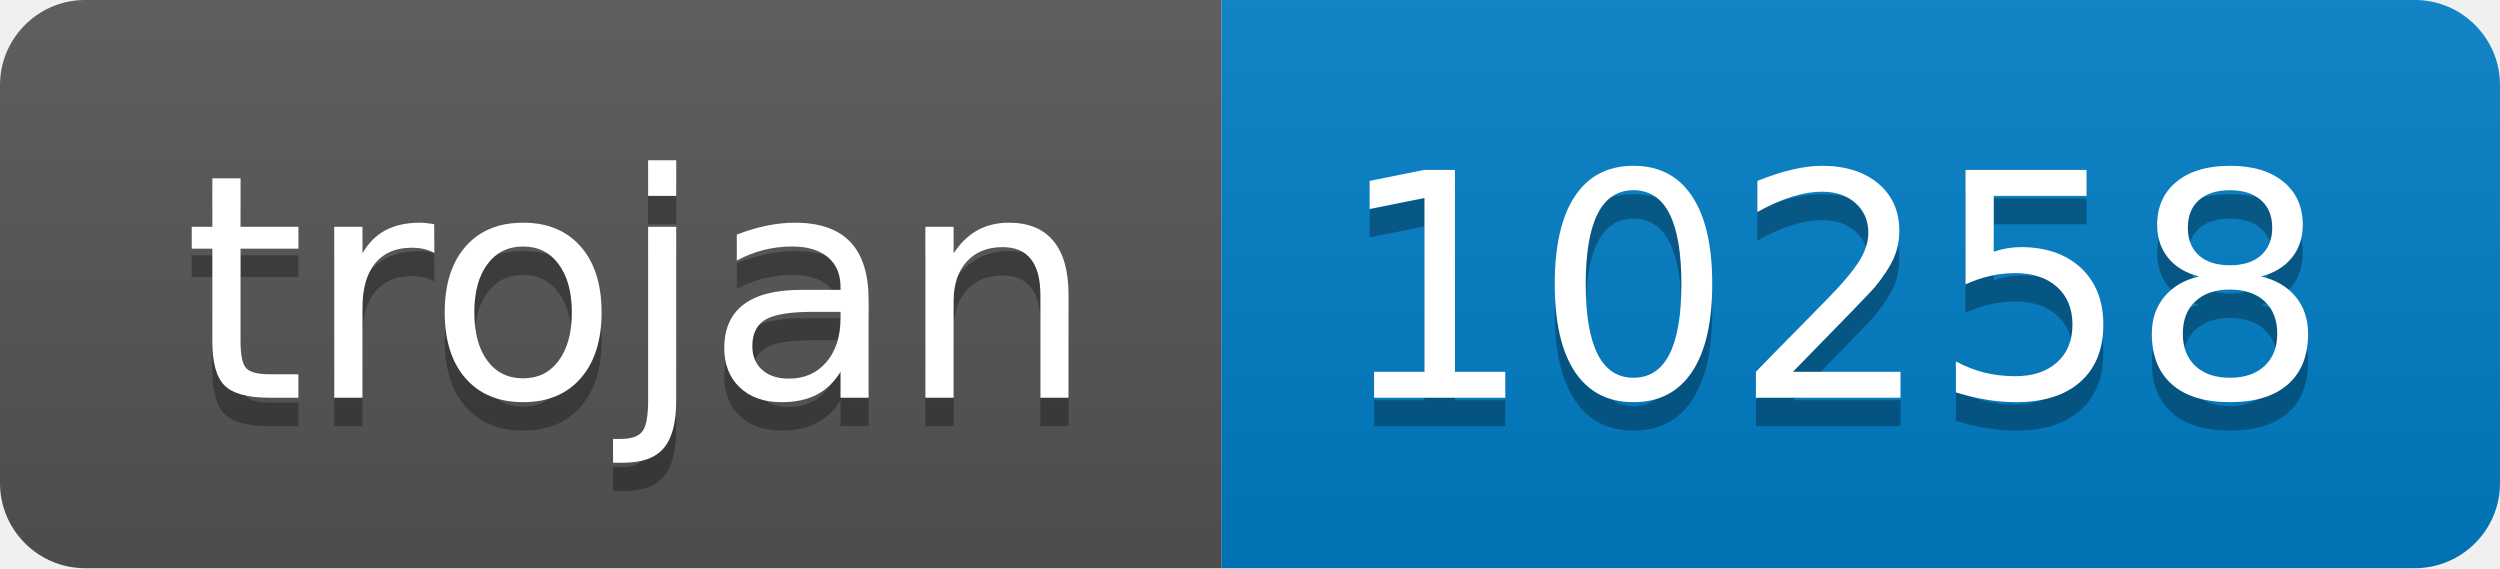
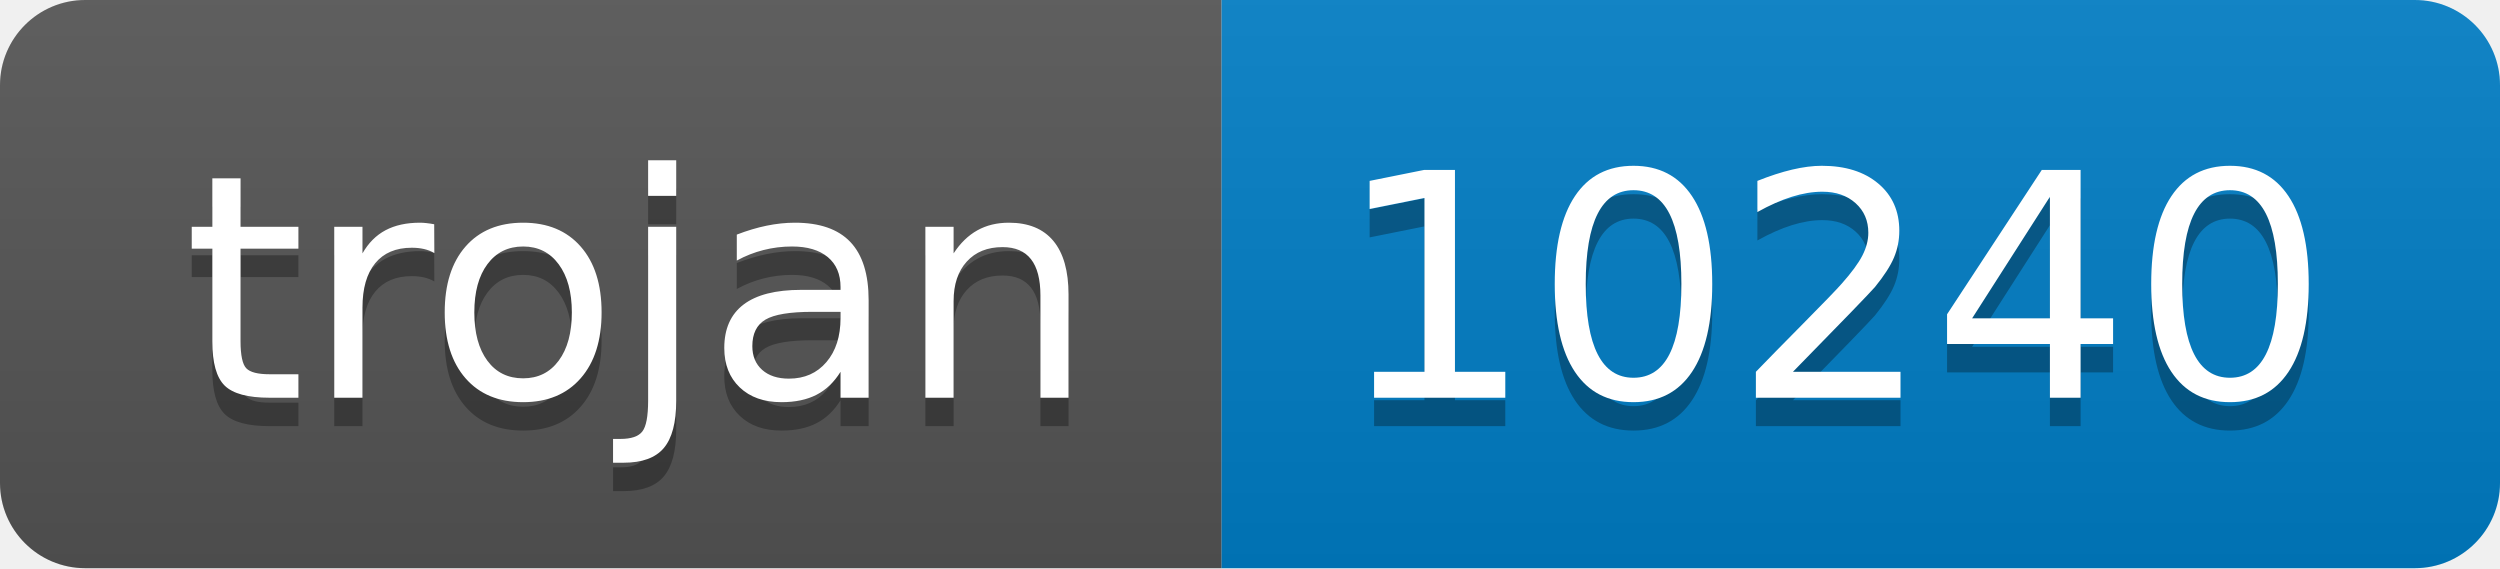
- <svg xmlns="http://www.w3.org/2000/svg" width="88" height="20" role="img" aria-label="trojan: 10258">
+ <svg xmlns="http://www.w3.org/2000/svg" width="88" height="20" role="img" aria-label="trojan: 10240">
  <linearGradient id="s" x2="0" y2="100%">
    <stop offset="0" stop-color="#bbb" stop-opacity=".1" />
    <stop offset="1" stop-opacity=".1" />
  </linearGradient>
  <clipPath id="r">
    <rect width="88" height="20" rx="3" fill="#fff" />
  </clipPath>
  <g clip-path="url(#r)">
    <rect width="43" height="20" fill="#555" />
    <rect x="43" width="45" height="20" fill="#007ec6" />
    <rect width="88" height="20" fill="url(#s)" />
  </g>
  <g fill="#fff" text-anchor="middle" font-family="Verdana,Geneva,DejaVu Sans,sans-serif" text-rendering="geometricPrecision" font-size="110">
    <text aria-hidden="true" x="225" y="150" fill="#010101" fill-opacity=".3" transform="scale(.1)" textLength="330">trojan</text>
    <text x="225" y="140" transform="scale(.1)" fill="#fff" textLength="330">trojan</text>
-     <text aria-hidden="true" x="645" y="150" fill="#010101" fill-opacity=".3" transform="scale(.1)" textLength="350">10258</text>
-     <text x="645" y="140" transform="scale(.1)" fill="#fff" textLength="350">10258</text>
+     <text aria-hidden="true" x="645" y="150" fill="#010101" fill-opacity=".3" transform="scale(.1)" textLength="350">10240</text>
+     <text x="645" y="140" transform="scale(.1)" fill="#fff" textLength="350">10240</text>
  </g>
</svg>
